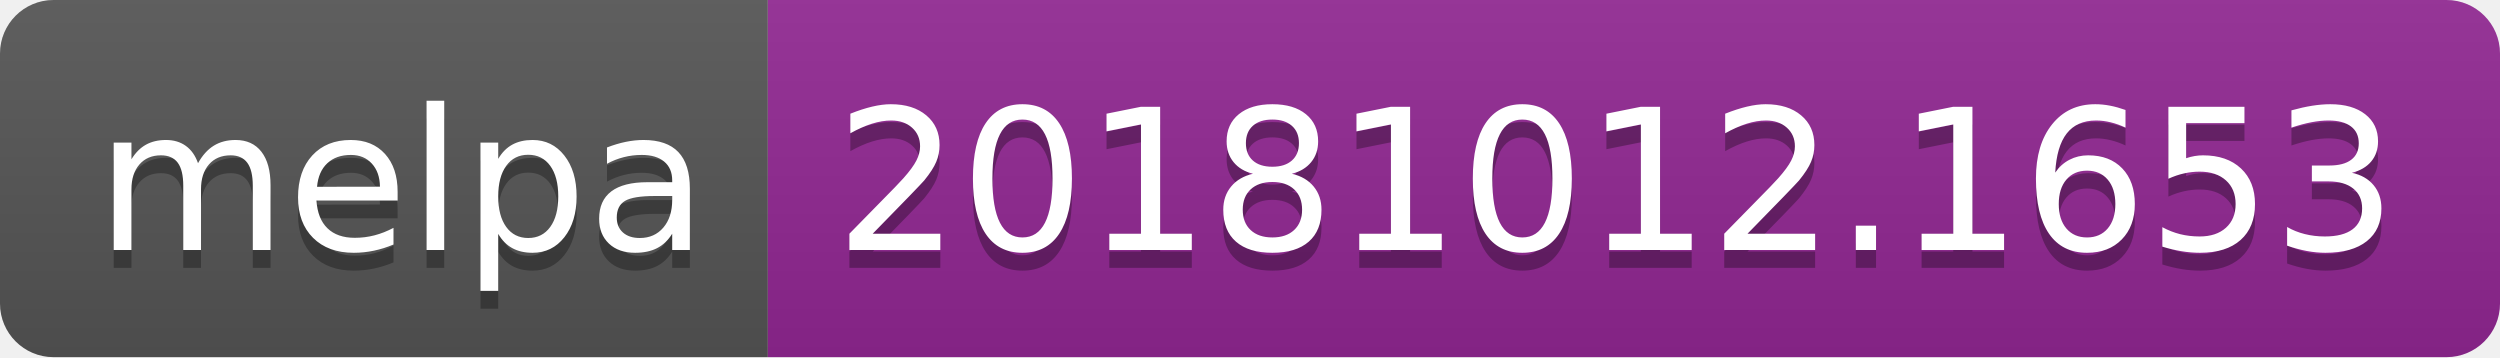
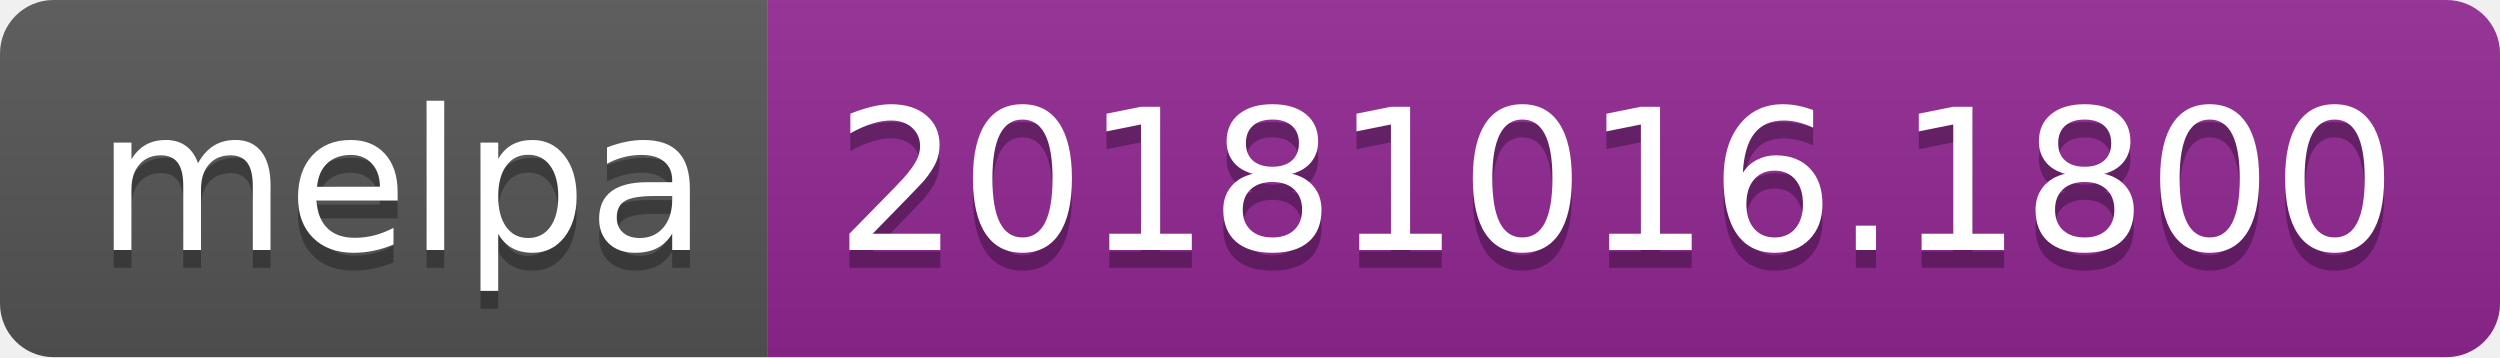
<svg xmlns="http://www.w3.org/2000/svg" width="140" height="20">
  <linearGradient id="b" x2="0" y2="100%">
    <stop offset="0" stop-color="#bbb" stop-opacity=".1" />
    <stop offset="1" stop-opacity=".1" />
  </linearGradient>
  <clipPath id="a">
    <rect width="140" height="20" rx="3" fill="#fff" />
  </clipPath>
  <g clip-path="url(#a)">
    <path fill="#555" d="M0 0h43v20H0z" />
    <path fill="#922793" d="M43 0h97v20H43z" />
    <path fill="url(#b)" d="M0 0h140v20H0z" />
  </g>
  <g fill="#fff" text-anchor="middle" font-family="DejaVu Sans,Verdana,Geneva,sans-serif" font-size="110">
    <text x="225" y="150" fill="#010101" fill-opacity=".3" transform="scale(.1)" textLength="330">melpa</text>
    <text x="225" y="140" transform="scale(.1)" textLength="330">melpa</text>
-     <text x="905" y="150" fill="#010101" fill-opacity=".3" transform="scale(.1)" textLength="870">20181012.1653</text>
-     <text x="905" y="140" transform="scale(.1)" textLength="870">20181012.1653</text>
+     <text x="905" y="150" fill="#010101" fill-opacity=".3" transform="scale(.1)" textLength="870">20181016.1800</text>
+     <text x="905" y="140" transform="scale(.1)" textLength="870">20181016.1800</text>
  </g>
</svg>
